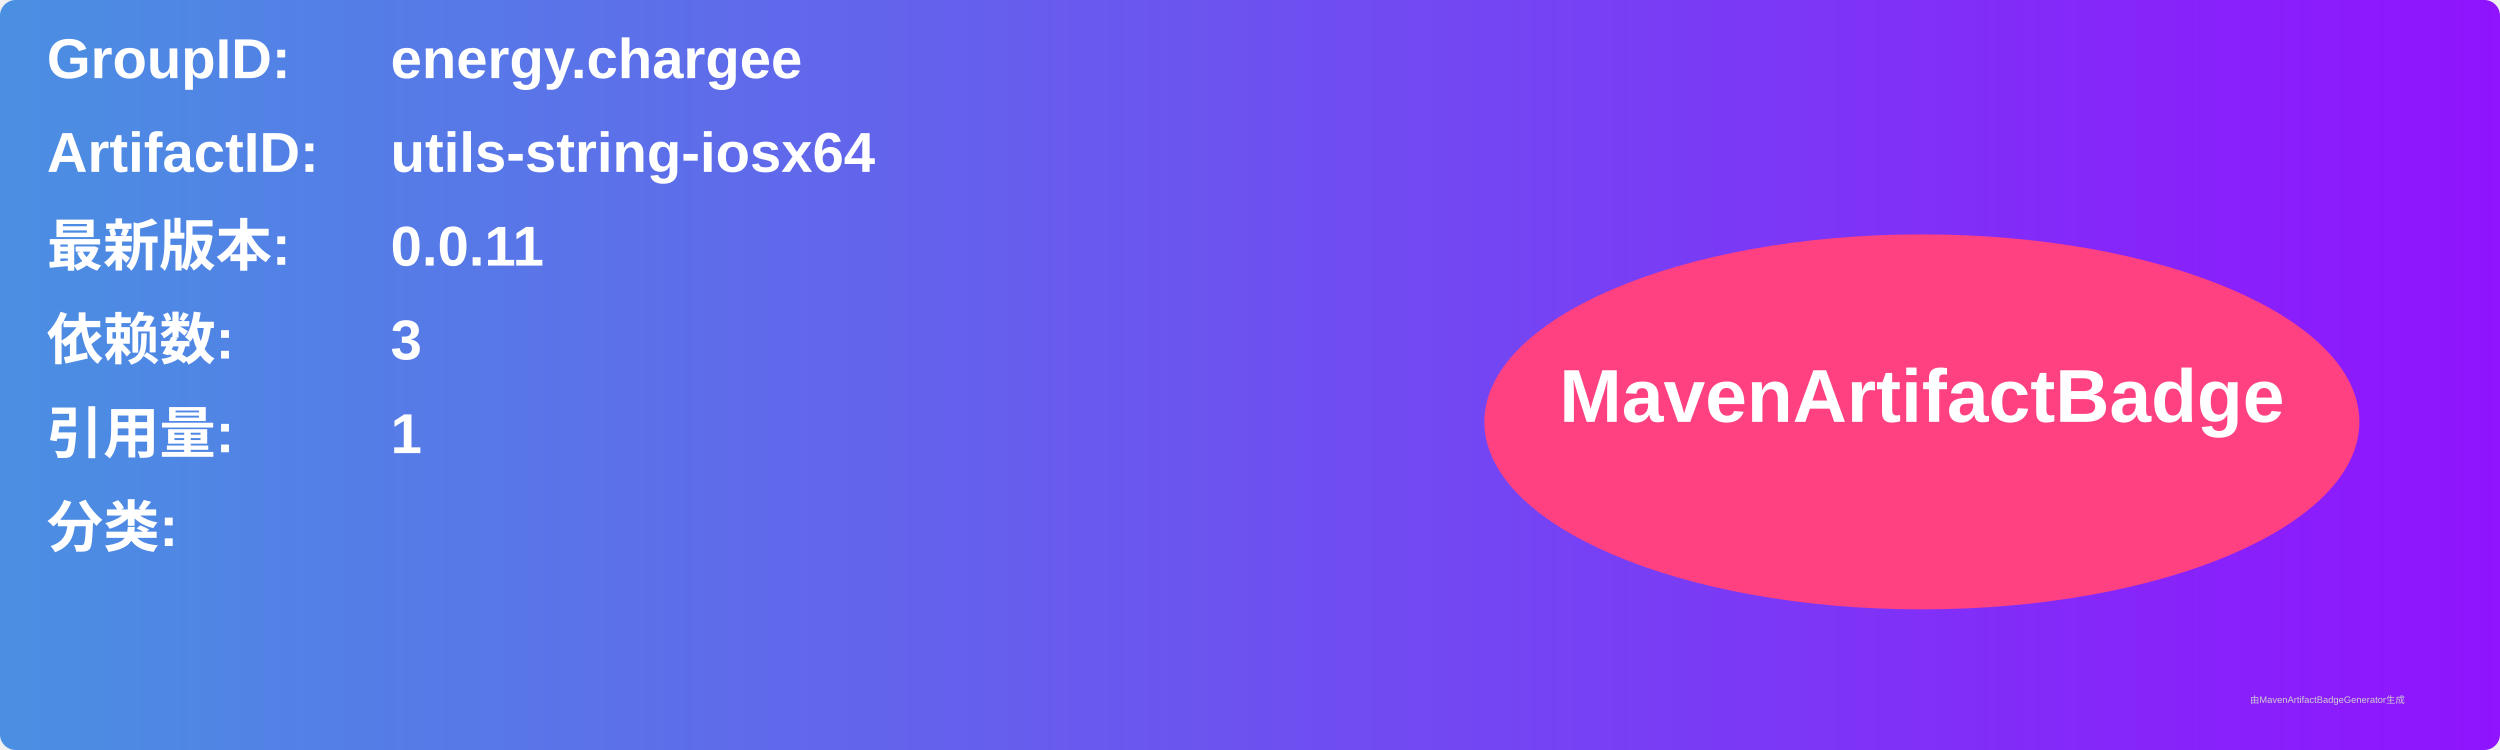
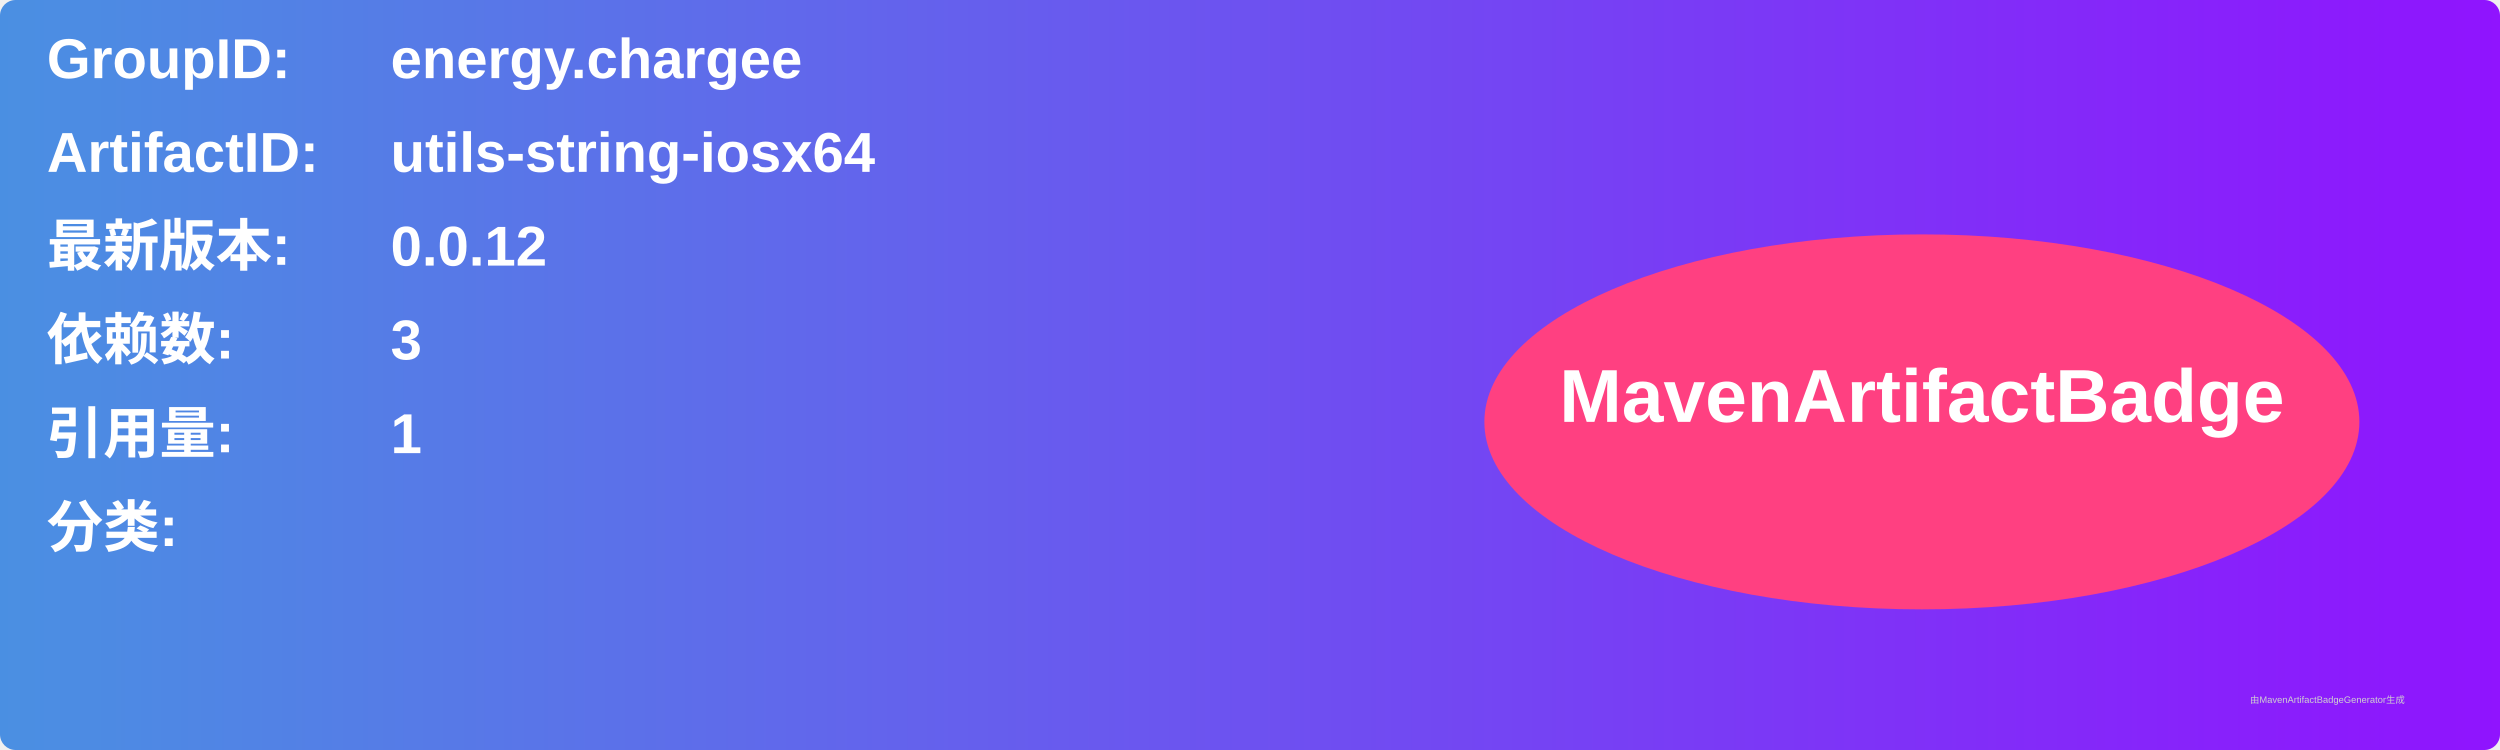
<svg xmlns="http://www.w3.org/2000/svg" width="800" height="240" viewBox="0 0 800 240">
  <linearGradient id="grad" x1="0%" y1="0%" x2="100%" y2="0%">
    <stop offset="0%" stop-color="#4a90e2" />
    <stop offset="100%" stop-color="#9013fe" />
  </linearGradient>
  <rect width="100%" height="100%" rx="5" ry="5" fill="url(#grad)" />
  <g transform="translate(15, 15)">
    <text x="0" y="10" font-family="Arial" font-size="18" fill="white" font-weight="bold" width="260">GroupID:</text>
    <text x="110" y="10" font-family="Arial" font-size="18" fill="white" font-weight="bold" width="460">energy.chargee</text>
    <text x="0" y="40" font-family="Arial" font-size="18" fill="white" font-weight="bold" width="260">ArtifactID:</text>
    <text x="110" y="40" font-family="Arial" font-size="18" fill="white" font-weight="bold" width="460">utils-string-iosx64</text>
    <text x="0" y="70" font-family="Arial" font-size="18" fill="white" font-weight="bold">最新版本:</text>
    <text x="110" y="70" font-family="Arial" font-size="18" fill="white" font-weight="bold">
-       <tspan font-weight="bold">0.0.11</tspan>
+       <tspan font-weight="bold">0.0.12</tspan>
    </text>
    <text x="0" y="100" font-family="Arial" font-size="18" fill="white" font-weight="bold">依赖数: </text>
    <text x="110" y="100" font-family="Arial" font-size="18" fill="white">
      <tspan font-weight="bold">3</tspan>
    </text>
    <text x="0" y="130" font-family="Arial" font-size="18" fill="white" font-weight="bold">引用量: </text>
    <text x="110" y="130" font-family="Arial" font-size="18" fill="white">
      <tspan font-weight="bold">1</tspan>
    </text>
    <text x="0" y="160" font-family="Arial" font-size="18" fill="white" font-weight="bold">分类:</text>
    <text x="10" y="190" font-family="Arial" font-size="10" fill="white">
      <tspan font-weight="bold" />
    </text>
    <ellipse cx="600" cy="120" rx="140" ry="60" fill="#ff4081" />
    <text x="600" y="120" text-anchor="middle" font-family="Arial" font-size="24" fill="white" font-weight="bold">MavenArtifactBadge</text>
  </g>
  <text x="720" y="225" font-family="Arial" font-size="3" fill="#d0d0d0">由MavenArtifactBadgeGenerator生成</text>
</svg>
